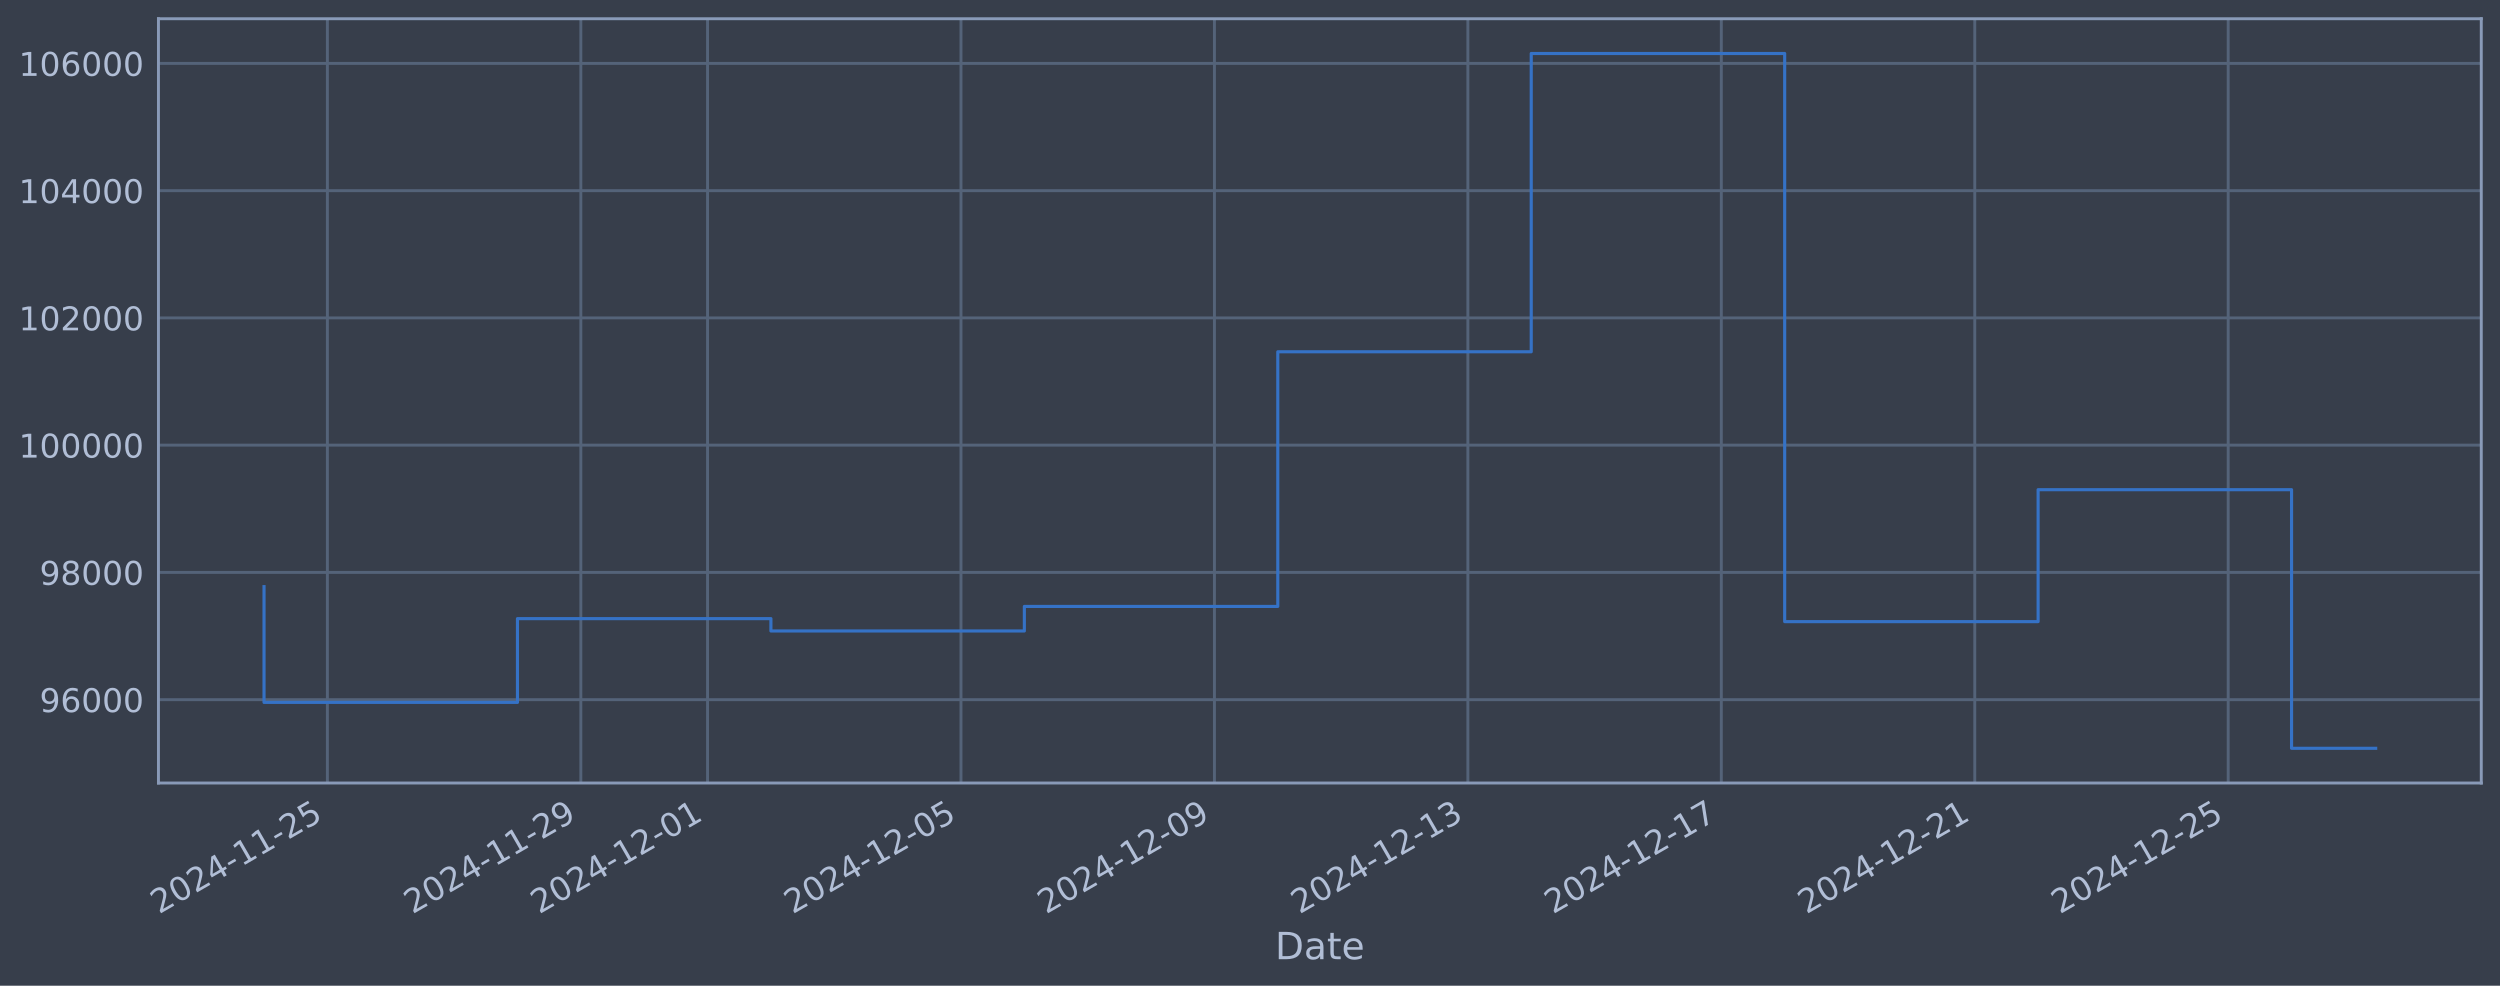
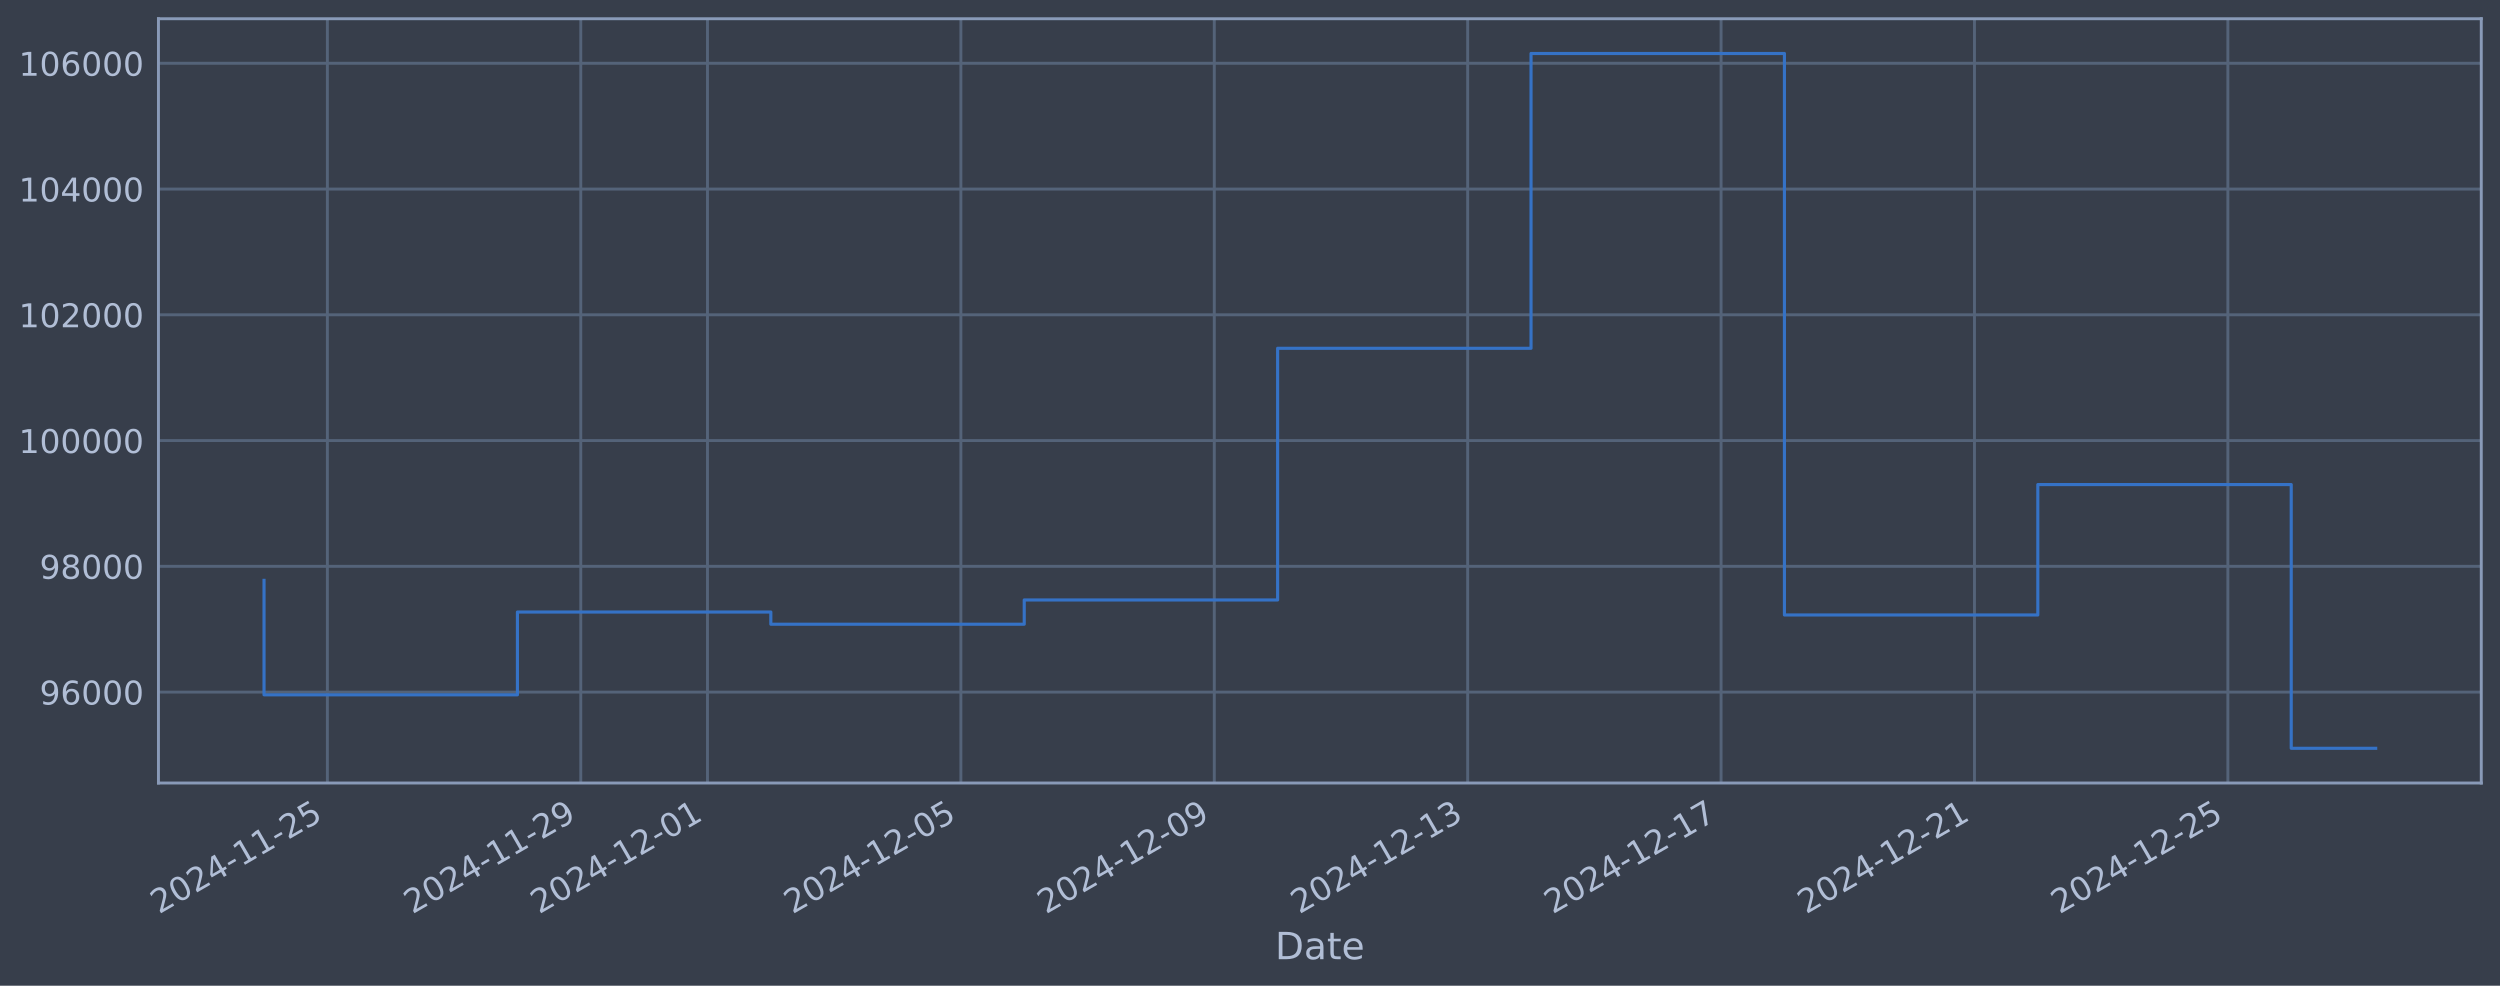
<svg xmlns="http://www.w3.org/2000/svg" xmlns:xlink="http://www.w3.org/1999/xlink" width="960.9pt" height="378.87pt" viewBox="0 0 960.9 378.87" version="1.1">
  <defs>
    <style type="text/css">*{stroke-linejoin: round; stroke-linecap: butt}</style>
  </defs>
  <g id="figure_1">
    <g id="patch_1">
      <path d="M 0 378.87  L 960.9 378.87  L 960.9 0  L 0 0  z " style="fill: #373e4b" />
    </g>
    <g id="axes_1">
      <g id="patch_2">
        <path d="M 60.901 300.96  L 953.701 300.96  L 953.701 7.2  L 60.901 7.2  z " style="fill: #373e4b" />
      </g>
      <g id="matplotlib.axis_1">
        <g id="xtick_1">
          <g id="line2d_1">
-             <path d="M 125.835 300.96  L 125.835 7.2  " clip-path="url(#p2e1e67fef4)" style="fill: none; stroke: #546379; stroke-width: 1.12; stroke-linecap: square" />
+             <path d="M 125.831 300.96  L 125.831 7.2  " clip-path="url(#p6610944c30)" style="fill: none; stroke: #546379; stroke-width: 1.12; stroke-linecap: square" />
          </g>
          <g id="line2d_2" />
          <g id="text_1">
-             <g style="fill: #b1bed6" transform="translate(61.10992 351.4642) rotate(-30) scale(0.126 -0.126)">
+             <g style="fill: #b1bed6" transform="translate(61.10591 351.4642) rotate(-30) scale(0.126 -0.126)">
              <defs>
                <path id="DejaVuSans-32" d="M 1228 531  L 3431 531  L 3431 0  L 469 0  L 469 531  Q 828 903 1448 1529  Q 2069 2156 2228 2338  Q 2531 2678 2651 2914  Q 2772 3150 2772 3378  Q 2772 3750 2511 3984  Q 2250 4219 1831 4219  Q 1534 4219 1204 4116  Q 875 4013 500 3803  L 500 4441  Q 881 4594 1212 4672  Q 1544 4750 1819 4750  Q 2544 4750 2975 4387  Q 3406 4025 3406 3419  Q 3406 3131 3298 2873  Q 3191 2616 2906 2266  Q 2828 2175 2409 1742  Q 1991 1309 1228 531  z " transform="scale(0.015625)" />
                <path id="DejaVuSans-30" d="M 2034 4250  Q 1547 4250 1301 3770  Q 1056 3291 1056 2328  Q 1056 1369 1301 889  Q 1547 409 2034 409  Q 2525 409 2770 889  Q 3016 1369 3016 2328  Q 3016 3291 2770 3770  Q 2525 4250 2034 4250  z M 2034 4750  Q 2819 4750 3233 4129  Q 3647 3509 3647 2328  Q 3647 1150 3233 529  Q 2819 -91 2034 -91  Q 1250 -91 836 529  Q 422 1150 422 2328  Q 422 3509 836 4129  Q 1250 4750 2034 4750  z " transform="scale(0.015625)" />
                <path id="DejaVuSans-34" d="M 2419 4116  L 825 1625  L 2419 1625  L 2419 4116  z M 2253 4666  L 3047 4666  L 3047 1625  L 3713 1625  L 3713 1100  L 3047 1100  L 3047 0  L 2419 0  L 2419 1100  L 313 1100  L 313 1709  L 2253 4666  z " transform="scale(0.015625)" />
                <path id="DejaVuSans-2d" d="M 313 2009  L 1997 2009  L 1997 1497  L 313 1497  L 313 2009  z " transform="scale(0.015625)" />
                <path id="DejaVuSans-31" d="M 794 531  L 1825 531  L 1825 4091  L 703 3866  L 703 4441  L 1819 4666  L 2450 4666  L 2450 531  L 3481 531  L 3481 0  L 794 0  L 794 531  z " transform="scale(0.015625)" />
                <path id="DejaVuSans-35" d="M 691 4666  L 3169 4666  L 3169 4134  L 1269 4134  L 1269 2991  Q 1406 3038 1543 3061  Q 1681 3084 1819 3084  Q 2600 3084 3056 2656  Q 3513 2228 3513 1497  Q 3513 744 3044 326  Q 2575 -91 1722 -91  Q 1428 -91 1123 -41  Q 819 9 494 109  L 494 744  Q 775 591 1075 516  Q 1375 441 1709 441  Q 2250 441 2565 725  Q 2881 1009 2881 1497  Q 2881 1984 2565 2268  Q 2250 2553 1709 2553  Q 1456 2553 1204 2497  Q 953 2441 691 2322  L 691 4666  z " transform="scale(0.015625)" />
              </defs>
              <use xlink:href="#DejaVuSans-32" />
              <use xlink:href="#DejaVuSans-30" transform="translate(63.62305 0)" />
              <use xlink:href="#DejaVuSans-32" transform="translate(127.2461 0)" />
              <use xlink:href="#DejaVuSans-34" transform="translate(190.8691 0)" />
              <use xlink:href="#DejaVuSans-2d" transform="translate(254.4922 0)" />
              <use xlink:href="#DejaVuSans-31" transform="translate(290.5762 0)" />
              <use xlink:href="#DejaVuSans-31" transform="translate(354.1992 0)" />
              <use xlink:href="#DejaVuSans-2d" transform="translate(417.8223 0)" />
              <use xlink:href="#DejaVuSans-32" transform="translate(453.9062 0)" />
              <use xlink:href="#DejaVuSans-35" transform="translate(517.5293 0)" />
            </g>
          </g>
        </g>
        <g id="xtick_2">
          <g id="line2d_3">
-             <path d="M 223.248 300.96  L 223.248 7.2  " clip-path="url(#p2e1e67fef4)" style="fill: none; stroke: #546379; stroke-width: 1.12; stroke-linecap: square" />
+             <path d="M 223.228 300.96  L 223.228 7.2  " clip-path="url(#p6610944c30)" style="fill: none; stroke: #546379; stroke-width: 1.12; stroke-linecap: square" />
          </g>
          <g id="line2d_4" />
          <g id="text_2">
-             <g style="fill: #b1bed6" transform="translate(158.5223 351.4642) rotate(-30) scale(0.126 -0.126)">
+             <g style="fill: #b1bed6" transform="translate(158.5023 351.4642) rotate(-30) scale(0.126 -0.126)">
              <defs>
                <path id="DejaVuSans-39" d="M 703 97  L 703 672  Q 941 559 1184 500  Q 1428 441 1663 441  Q 2288 441 2617 861  Q 2947 1281 2994 2138  Q 2813 1869 2534 1725  Q 2256 1581 1919 1581  Q 1219 1581 811 2004  Q 403 2428 403 3163  Q 403 3881 828 4315  Q 1253 4750 1959 4750  Q 2769 4750 3195 4129  Q 3622 3509 3622 2328  Q 3622 1225 3098 567  Q 2575 -91 1691 -91  Q 1453 -91 1209 -44  Q 966 3 703 97  z M 1959 2075  Q 2384 2075 2632 2365  Q 2881 2656 2881 3163  Q 2881 3666 2632 3958  Q 2384 4250 1959 4250  Q 1534 4250 1286 3958  Q 1038 3666 1038 3163  Q 1038 2656 1286 2365  Q 1534 2075 1959 2075  z " transform="scale(0.015625)" />
              </defs>
              <use xlink:href="#DejaVuSans-32" />
              <use xlink:href="#DejaVuSans-30" transform="translate(63.62305 0)" />
              <use xlink:href="#DejaVuSans-32" transform="translate(127.2461 0)" />
              <use xlink:href="#DejaVuSans-34" transform="translate(190.8691 0)" />
              <use xlink:href="#DejaVuSans-2d" transform="translate(254.4922 0)" />
              <use xlink:href="#DejaVuSans-31" transform="translate(290.5762 0)" />
              <use xlink:href="#DejaVuSans-31" transform="translate(354.1992 0)" />
              <use xlink:href="#DejaVuSans-2d" transform="translate(417.8223 0)" />
              <use xlink:href="#DejaVuSans-32" transform="translate(453.9062 0)" />
              <use xlink:href="#DejaVuSans-39" transform="translate(517.5293 0)" />
            </g>
          </g>
        </g>
        <g id="xtick_3">
          <g id="line2d_5">
-             <path d="M 271.954 300.96  L 271.954 7.2  " clip-path="url(#p2e1e67fef4)" style="fill: none; stroke: #546379; stroke-width: 1.12; stroke-linecap: square" />
+             <path d="M 271.926 300.96  L 271.926 7.2  " clip-path="url(#p6610944c30)" style="fill: none; stroke: #546379; stroke-width: 1.12; stroke-linecap: square" />
          </g>
          <g id="line2d_6" />
          <g id="text_3">
-             <g style="fill: #b1bed6" transform="translate(207.2286 351.4642) rotate(-30) scale(0.126 -0.126)">
+             <g style="fill: #b1bed6" transform="translate(207.2005 351.4642) rotate(-30) scale(0.126 -0.126)">
              <use xlink:href="#DejaVuSans-32" />
              <use xlink:href="#DejaVuSans-30" transform="translate(63.62305 0)" />
              <use xlink:href="#DejaVuSans-32" transform="translate(127.2461 0)" />
              <use xlink:href="#DejaVuSans-34" transform="translate(190.8691 0)" />
              <use xlink:href="#DejaVuSans-2d" transform="translate(254.4922 0)" />
              <use xlink:href="#DejaVuSans-31" transform="translate(290.5762 0)" />
              <use xlink:href="#DejaVuSans-32" transform="translate(354.1992 0)" />
              <use xlink:href="#DejaVuSans-2d" transform="translate(417.8223 0)" />
              <use xlink:href="#DejaVuSans-30" transform="translate(453.9062 0)" />
              <use xlink:href="#DejaVuSans-31" transform="translate(517.5293 0)" />
            </g>
          </g>
        </g>
        <g id="xtick_4">
          <g id="line2d_7">
-             <path d="M 369.366 300.96  L 369.366 7.2  " clip-path="url(#p2e1e67fef4)" style="fill: none; stroke: #546379; stroke-width: 1.12; stroke-linecap: square" />
+             <path d="M 369.322 300.96  L 369.322 7.2  " clip-path="url(#p6610944c30)" style="fill: none; stroke: #546379; stroke-width: 1.12; stroke-linecap: square" />
          </g>
          <g id="line2d_8" />
          <g id="text_4">
-             <g style="fill: #b1bed6" transform="translate(304.641 351.4642) rotate(-30) scale(0.126 -0.126)">
+             <g style="fill: #b1bed6" transform="translate(304.5969 351.4642) rotate(-30) scale(0.126 -0.126)">
              <use xlink:href="#DejaVuSans-32" />
              <use xlink:href="#DejaVuSans-30" transform="translate(63.62305 0)" />
              <use xlink:href="#DejaVuSans-32" transform="translate(127.2461 0)" />
              <use xlink:href="#DejaVuSans-34" transform="translate(190.8691 0)" />
              <use xlink:href="#DejaVuSans-2d" transform="translate(254.4922 0)" />
              <use xlink:href="#DejaVuSans-31" transform="translate(290.5762 0)" />
              <use xlink:href="#DejaVuSans-32" transform="translate(354.1992 0)" />
              <use xlink:href="#DejaVuSans-2d" transform="translate(417.8223 0)" />
              <use xlink:href="#DejaVuSans-30" transform="translate(453.9062 0)" />
              <use xlink:href="#DejaVuSans-35" transform="translate(517.5293 0)" />
            </g>
          </g>
        </g>
        <g id="xtick_5">
          <g id="line2d_9">
-             <path d="M 466.779 300.96  L 466.779 7.2  " clip-path="url(#p2e1e67fef4)" style="fill: none; stroke: #546379; stroke-width: 1.12; stroke-linecap: square" />
+             <path d="M 466.719 300.96  L 466.719 7.2  " clip-path="url(#p6610944c30)" style="fill: none; stroke: #546379; stroke-width: 1.12; stroke-linecap: square" />
          </g>
          <g id="line2d_10" />
          <g id="text_5">
-             <g style="fill: #b1bed6" transform="translate(402.0534 351.4642) rotate(-30) scale(0.126 -0.126)">
+             <g style="fill: #b1bed6" transform="translate(401.9933 351.4642) rotate(-30) scale(0.126 -0.126)">
              <use xlink:href="#DejaVuSans-32" />
              <use xlink:href="#DejaVuSans-30" transform="translate(63.62305 0)" />
              <use xlink:href="#DejaVuSans-32" transform="translate(127.2461 0)" />
              <use xlink:href="#DejaVuSans-34" transform="translate(190.8691 0)" />
              <use xlink:href="#DejaVuSans-2d" transform="translate(254.4922 0)" />
              <use xlink:href="#DejaVuSans-31" transform="translate(290.5762 0)" />
              <use xlink:href="#DejaVuSans-32" transform="translate(354.1992 0)" />
              <use xlink:href="#DejaVuSans-2d" transform="translate(417.8223 0)" />
              <use xlink:href="#DejaVuSans-30" transform="translate(453.9062 0)" />
              <use xlink:href="#DejaVuSans-39" transform="translate(517.5293 0)" />
            </g>
          </g>
        </g>
        <g id="xtick_6">
          <g id="line2d_11">
-             <path d="M 564.191 300.96  L 564.191 7.2  " clip-path="url(#p2e1e67fef4)" style="fill: none; stroke: #546379; stroke-width: 1.12; stroke-linecap: square" />
+             <path d="M 564.115 300.96  L 564.115 7.2  " clip-path="url(#p6610944c30)" style="fill: none; stroke: #546379; stroke-width: 1.12; stroke-linecap: square" />
          </g>
          <g id="line2d_12" />
          <g id="text_6">
-             <g style="fill: #b1bed6" transform="translate(499.4659 351.4642) rotate(-30) scale(0.126 -0.126)">
+             <g style="fill: #b1bed6" transform="translate(499.3897 351.4642) rotate(-30) scale(0.126 -0.126)">
              <defs>
                <path id="DejaVuSans-33" d="M 2597 2516  Q 3050 2419 3304 2112  Q 3559 1806 3559 1356  Q 3559 666 3084 287  Q 2609 -91 1734 -91  Q 1441 -91 1130 -33  Q 819 25 488 141  L 488 750  Q 750 597 1062 519  Q 1375 441 1716 441  Q 2309 441 2620 675  Q 2931 909 2931 1356  Q 2931 1769 2642 2001  Q 2353 2234 1838 2234  L 1294 2234  L 1294 2753  L 1863 2753  Q 2328 2753 2575 2939  Q 2822 3125 2822 3475  Q 2822 3834 2567 4026  Q 2313 4219 1838 4219  Q 1578 4219 1281 4162  Q 984 4106 628 3988  L 628 4550  Q 988 4650 1302 4700  Q 1616 4750 1894 4750  Q 2613 4750 3031 4423  Q 3450 4097 3450 3541  Q 3450 3153 3228 2886  Q 3006 2619 2597 2516  z " transform="scale(0.015625)" />
              </defs>
              <use xlink:href="#DejaVuSans-32" />
              <use xlink:href="#DejaVuSans-30" transform="translate(63.62305 0)" />
              <use xlink:href="#DejaVuSans-32" transform="translate(127.2461 0)" />
              <use xlink:href="#DejaVuSans-34" transform="translate(190.8691 0)" />
              <use xlink:href="#DejaVuSans-2d" transform="translate(254.4922 0)" />
              <use xlink:href="#DejaVuSans-31" transform="translate(290.5762 0)" />
              <use xlink:href="#DejaVuSans-32" transform="translate(354.1992 0)" />
              <use xlink:href="#DejaVuSans-2d" transform="translate(417.8223 0)" />
              <use xlink:href="#DejaVuSans-31" transform="translate(453.9062 0)" />
              <use xlink:href="#DejaVuSans-33" transform="translate(517.5293 0)" />
            </g>
          </g>
        </g>
        <g id="xtick_7">
          <g id="line2d_13">
-             <path d="M 661.604 300.96  L 661.604 7.2  " clip-path="url(#p2e1e67fef4)" style="fill: none; stroke: #546379; stroke-width: 1.12; stroke-linecap: square" />
+             <path d="M 661.512 300.96  L 661.512 7.2  " clip-path="url(#p6610944c30)" style="fill: none; stroke: #546379; stroke-width: 1.12; stroke-linecap: square" />
          </g>
          <g id="line2d_14" />
          <g id="text_7">
-             <g style="fill: #b1bed6" transform="translate(596.8783 351.4642) rotate(-30) scale(0.126 -0.126)">
+             <g style="fill: #b1bed6" transform="translate(596.7861 351.4642) rotate(-30) scale(0.126 -0.126)">
              <defs>
                <path id="DejaVuSans-37" d="M 525 4666  L 3525 4666  L 3525 4397  L 1831 0  L 1172 0  L 2766 4134  L 525 4134  L 525 4666  z " transform="scale(0.015625)" />
              </defs>
              <use xlink:href="#DejaVuSans-32" />
              <use xlink:href="#DejaVuSans-30" transform="translate(63.62305 0)" />
              <use xlink:href="#DejaVuSans-32" transform="translate(127.2461 0)" />
              <use xlink:href="#DejaVuSans-34" transform="translate(190.8691 0)" />
              <use xlink:href="#DejaVuSans-2d" transform="translate(254.4922 0)" />
              <use xlink:href="#DejaVuSans-31" transform="translate(290.5762 0)" />
              <use xlink:href="#DejaVuSans-32" transform="translate(354.1992 0)" />
              <use xlink:href="#DejaVuSans-2d" transform="translate(417.8223 0)" />
              <use xlink:href="#DejaVuSans-31" transform="translate(453.9062 0)" />
              <use xlink:href="#DejaVuSans-37" transform="translate(517.5293 0)" />
            </g>
          </g>
        </g>
        <g id="xtick_8">
          <g id="line2d_15">
-             <path d="M 759.016 300.96  L 759.016 7.2  " clip-path="url(#p2e1e67fef4)" style="fill: none; stroke: #546379; stroke-width: 1.12; stroke-linecap: square" />
+             <path d="M 758.908 300.96  L 758.908 7.2  " clip-path="url(#p6610944c30)" style="fill: none; stroke: #546379; stroke-width: 1.12; stroke-linecap: square" />
          </g>
          <g id="line2d_16" />
          <g id="text_8">
-             <g style="fill: #b1bed6" transform="translate(694.2907 351.4642) rotate(-30) scale(0.126 -0.126)">
+             <g style="fill: #b1bed6" transform="translate(694.1825 351.4642) rotate(-30) scale(0.126 -0.126)">
              <use xlink:href="#DejaVuSans-32" />
              <use xlink:href="#DejaVuSans-30" transform="translate(63.62305 0)" />
              <use xlink:href="#DejaVuSans-32" transform="translate(127.2461 0)" />
              <use xlink:href="#DejaVuSans-34" transform="translate(190.8691 0)" />
              <use xlink:href="#DejaVuSans-2d" transform="translate(254.4922 0)" />
              <use xlink:href="#DejaVuSans-31" transform="translate(290.5762 0)" />
              <use xlink:href="#DejaVuSans-32" transform="translate(354.1992 0)" />
              <use xlink:href="#DejaVuSans-2d" transform="translate(417.8223 0)" />
              <use xlink:href="#DejaVuSans-32" transform="translate(453.9062 0)" />
              <use xlink:href="#DejaVuSans-31" transform="translate(517.5293 0)" />
            </g>
          </g>
        </g>
        <g id="xtick_9">
          <g id="line2d_17">
-             <path d="M 856.429 300.96  L 856.429 7.2  " clip-path="url(#p2e1e67fef4)" style="fill: none; stroke: #546379; stroke-width: 1.12; stroke-linecap: square" />
+             <path d="M 856.304 300.96  L 856.304 7.2  " clip-path="url(#p6610944c30)" style="fill: none; stroke: #546379; stroke-width: 1.12; stroke-linecap: square" />
          </g>
          <g id="line2d_18" />
          <g id="text_9">
-             <g style="fill: #b1bed6" transform="translate(791.7031 351.4642) rotate(-30) scale(0.126 -0.126)">
+             <g style="fill: #b1bed6" transform="translate(791.5789 351.4642) rotate(-30) scale(0.126 -0.126)">
              <use xlink:href="#DejaVuSans-32" />
              <use xlink:href="#DejaVuSans-30" transform="translate(63.62305 0)" />
              <use xlink:href="#DejaVuSans-32" transform="translate(127.2461 0)" />
              <use xlink:href="#DejaVuSans-34" transform="translate(190.8691 0)" />
              <use xlink:href="#DejaVuSans-2d" transform="translate(254.4922 0)" />
              <use xlink:href="#DejaVuSans-31" transform="translate(290.5762 0)" />
              <use xlink:href="#DejaVuSans-32" transform="translate(354.1992 0)" />
              <use xlink:href="#DejaVuSans-2d" transform="translate(417.8223 0)" />
              <use xlink:href="#DejaVuSans-32" transform="translate(453.9062 0)" />
              <use xlink:href="#DejaVuSans-35" transform="translate(517.5293 0)" />
            </g>
          </g>
        </g>
        <g id="text_10">
          <g style="fill: #b1bed6" transform="translate(490.0914 368.6753) scale(0.144 -0.144)">
            <defs>
              <path id="DejaVuSans-44" d="M 1259 4147  L 1259 519  L 2022 519  Q 2988 519 3436 956  Q 3884 1394 3884 2338  Q 3884 3275 3436 3711  Q 2988 4147 2022 4147  L 1259 4147  z M 628 4666  L 1925 4666  Q 3281 4666 3915 4102  Q 4550 3538 4550 2338  Q 4550 1131 3912 565  Q 3275 0 1925 0  L 628 0  L 628 4666  z " transform="scale(0.015625)" />
              <path id="DejaVuSans-61" d="M 2194 1759  Q 1497 1759 1228 1600  Q 959 1441 959 1056  Q 959 750 1161 570  Q 1363 391 1709 391  Q 2188 391 2477 730  Q 2766 1069 2766 1631  L 2766 1759  L 2194 1759  z M 3341 1997  L 3341 0  L 2766 0  L 2766 531  Q 2569 213 2275 61  Q 1981 -91 1556 -91  Q 1019 -91 701 211  Q 384 513 384 1019  Q 384 1609 779 1909  Q 1175 2209 1959 2209  L 2766 2209  L 2766 2266  Q 2766 2663 2505 2880  Q 2244 3097 1772 3097  Q 1472 3097 1187 3025  Q 903 2953 641 2809  L 641 3341  Q 956 3463 1253 3523  Q 1550 3584 1831 3584  Q 2591 3584 2966 3190  Q 3341 2797 3341 1997  z " transform="scale(0.015625)" />
              <path id="DejaVuSans-74" d="M 1172 4494  L 1172 3500  L 2356 3500  L 2356 3053  L 1172 3053  L 1172 1153  Q 1172 725 1289 603  Q 1406 481 1766 481  L 2356 481  L 2356 0  L 1766 0  Q 1100 0 847 248  Q 594 497 594 1153  L 594 3053  L 172 3053  L 172 3500  L 594 3500  L 594 4494  L 1172 4494  z " transform="scale(0.015625)" />
              <path id="DejaVuSans-65" d="M 3597 1894  L 3597 1613  L 953 1613  Q 991 1019 1311 708  Q 1631 397 2203 397  Q 2534 397 2845 478  Q 3156 559 3463 722  L 3463 178  Q 3153 47 2828 -22  Q 2503 -91 2169 -91  Q 1331 -91 842 396  Q 353 884 353 1716  Q 353 2575 817 3079  Q 1281 3584 2069 3584  Q 2775 3584 3186 3129  Q 3597 2675 3597 1894  z M 3022 2063  Q 3016 2534 2758 2815  Q 2500 3097 2075 3097  Q 1594 3097 1305 2825  Q 1016 2553 972 2059  L 3022 2063  z " transform="scale(0.015625)" />
            </defs>
            <use xlink:href="#DejaVuSans-44" />
            <use xlink:href="#DejaVuSans-61" transform="translate(77.00195 0)" />
            <use xlink:href="#DejaVuSans-74" transform="translate(138.2812 0)" />
            <use xlink:href="#DejaVuSans-65" transform="translate(177.4902 0)" />
          </g>
        </g>
      </g>
      <g id="matplotlib.axis_2">
        <g id="ytick_1">
          <g id="line2d_19">
-             <path d="M 60.901 268.919  L 953.701 268.919  " clip-path="url(#p2e1e67fef4)" style="fill: none; stroke: #546379; stroke-width: 1.12; stroke-linecap: square" />
+             <path d="M 60.901 266.016  L 953.701 266.016  " clip-path="url(#p6610944c30)" style="fill: none; stroke: #546379; stroke-width: 1.12; stroke-linecap: square" />
          </g>
          <g id="line2d_20" />
          <g id="text_11">
-             <g style="fill: #b1bed6" transform="translate(15.21675 273.7061) scale(0.126 -0.126)">
+             <g style="fill: #b1bed6" transform="translate(15.21675 270.8027) scale(0.126 -0.126)">
              <defs>
                <path id="DejaVuSans-36" d="M 2113 2584  Q 1688 2584 1439 2293  Q 1191 2003 1191 1497  Q 1191 994 1439 701  Q 1688 409 2113 409  Q 2538 409 2786 701  Q 3034 994 3034 1497  Q 3034 2003 2786 2293  Q 2538 2584 2113 2584  z M 3366 4563  L 3366 3988  Q 3128 4100 2886 4159  Q 2644 4219 2406 4219  Q 1781 4219 1451 3797  Q 1122 3375 1075 2522  Q 1259 2794 1537 2939  Q 1816 3084 2150 3084  Q 2853 3084 3261 2657  Q 3669 2231 3669 1497  Q 3669 778 3244 343  Q 2819 -91 2113 -91  Q 1303 -91 875 529  Q 447 1150 447 2328  Q 447 3434 972 4092  Q 1497 4750 2381 4750  Q 2619 4750 2861 4703  Q 3103 4656 3366 4563  z " transform="scale(0.015625)" />
              </defs>
              <use xlink:href="#DejaVuSans-39" />
              <use xlink:href="#DejaVuSans-36" transform="translate(63.62305 0)" />
              <use xlink:href="#DejaVuSans-30" transform="translate(127.2461 0)" />
              <use xlink:href="#DejaVuSans-30" transform="translate(190.8691 0)" />
              <use xlink:href="#DejaVuSans-30" transform="translate(254.4922 0)" />
            </g>
          </g>
        </g>
        <g id="ytick_2">
          <g id="line2d_21">
-             <path d="M 60.901 220.009  L 953.701 220.009  " clip-path="url(#p2e1e67fef4)" style="fill: none; stroke: #546379; stroke-width: 1.12; stroke-linecap: square" />
+             <path d="M 60.901 217.677  L 953.701 217.677  " clip-path="url(#p6610944c30)" style="fill: none; stroke: #546379; stroke-width: 1.12; stroke-linecap: square" />
          </g>
          <g id="line2d_22" />
          <g id="text_12">
-             <g style="fill: #b1bed6" transform="translate(15.21675 224.7959) scale(0.126 -0.126)">
+             <g style="fill: #b1bed6" transform="translate(15.21675 222.4643) scale(0.126 -0.126)">
              <defs>
                <path id="DejaVuSans-38" d="M 2034 2216  Q 1584 2216 1326 1975  Q 1069 1734 1069 1313  Q 1069 891 1326 650  Q 1584 409 2034 409  Q 2484 409 2743 651  Q 3003 894 3003 1313  Q 3003 1734 2745 1975  Q 2488 2216 2034 2216  z M 1403 2484  Q 997 2584 770 2862  Q 544 3141 544 3541  Q 544 4100 942 4425  Q 1341 4750 2034 4750  Q 2731 4750 3128 4425  Q 3525 4100 3525 3541  Q 3525 3141 3298 2862  Q 3072 2584 2669 2484  Q 3125 2378 3379 2068  Q 3634 1759 3634 1313  Q 3634 634 3220 271  Q 2806 -91 2034 -91  Q 1263 -91 848 271  Q 434 634 434 1313  Q 434 1759 690 2068  Q 947 2378 1403 2484  z M 1172 3481  Q 1172 3119 1398 2916  Q 1625 2713 2034 2713  Q 2441 2713 2670 2916  Q 2900 3119 2900 3481  Q 2900 3844 2670 4047  Q 2441 4250 2034 4250  Q 1625 4250 1398 4047  Q 1172 3844 1172 3481  z " transform="scale(0.015625)" />
              </defs>
              <use xlink:href="#DejaVuSans-39" />
              <use xlink:href="#DejaVuSans-38" transform="translate(63.62305 0)" />
              <use xlink:href="#DejaVuSans-30" transform="translate(127.2461 0)" />
              <use xlink:href="#DejaVuSans-30" transform="translate(190.8691 0)" />
              <use xlink:href="#DejaVuSans-30" transform="translate(254.4922 0)" />
            </g>
          </g>
        </g>
        <g id="ytick_3">
          <g id="line2d_23">
-             <path d="M 60.901 171.099  L 953.701 171.099  " clip-path="url(#p2e1e67fef4)" style="fill: none; stroke: #546379; stroke-width: 1.12; stroke-linecap: square" />
+             <path d="M 60.901 169.339  L 953.701 169.339  " clip-path="url(#p6610944c30)" style="fill: none; stroke: #546379; stroke-width: 1.12; stroke-linecap: square" />
          </g>
          <g id="line2d_24" />
          <g id="text_13">
-             <g style="fill: #b1bed6" transform="translate(7.2 175.8856) scale(0.126 -0.126)">
+             <g style="fill: #b1bed6" transform="translate(7.2 174.1258) scale(0.126 -0.126)">
              <use xlink:href="#DejaVuSans-31" />
              <use xlink:href="#DejaVuSans-30" transform="translate(63.62305 0)" />
              <use xlink:href="#DejaVuSans-30" transform="translate(127.2461 0)" />
              <use xlink:href="#DejaVuSans-30" transform="translate(190.8691 0)" />
              <use xlink:href="#DejaVuSans-30" transform="translate(254.4922 0)" />
              <use xlink:href="#DejaVuSans-30" transform="translate(318.1152 0)" />
            </g>
          </g>
        </g>
        <g id="ytick_4">
          <g id="line2d_25">
-             <path d="M 60.901 122.188  L 953.701 122.188  " clip-path="url(#p2e1e67fef4)" style="fill: none; stroke: #546379; stroke-width: 1.12; stroke-linecap: square" />
+             <path d="M 60.901 121  L 953.701 121  " clip-path="url(#p6610944c30)" style="fill: none; stroke: #546379; stroke-width: 1.12; stroke-linecap: square" />
          </g>
          <g id="line2d_26" />
          <g id="text_14">
-             <g style="fill: #b1bed6" transform="translate(7.2 126.9754) scale(0.126 -0.126)">
+             <g style="fill: #b1bed6" transform="translate(7.2 125.7873) scale(0.126 -0.126)">
              <use xlink:href="#DejaVuSans-31" />
              <use xlink:href="#DejaVuSans-30" transform="translate(63.62305 0)" />
              <use xlink:href="#DejaVuSans-32" transform="translate(127.2461 0)" />
              <use xlink:href="#DejaVuSans-30" transform="translate(190.8691 0)" />
              <use xlink:href="#DejaVuSans-30" transform="translate(254.4922 0)" />
              <use xlink:href="#DejaVuSans-30" transform="translate(318.1152 0)" />
            </g>
          </g>
        </g>
        <g id="ytick_5">
          <g id="line2d_27">
-             <path d="M 60.901 73.278  L 953.701 73.278  " clip-path="url(#p2e1e67fef4)" style="fill: none; stroke: #546379; stroke-width: 1.12; stroke-linecap: square" />
+             <path d="M 60.901 72.662  L 953.701 72.662  " clip-path="url(#p6610944c30)" style="fill: none; stroke: #546379; stroke-width: 1.12; stroke-linecap: square" />
          </g>
          <g id="line2d_28" />
          <g id="text_15">
-             <g style="fill: #b1bed6" transform="translate(7.2 78.06521) scale(0.126 -0.126)">
+             <g style="fill: #b1bed6" transform="translate(7.2 77.44885) scale(0.126 -0.126)">
              <use xlink:href="#DejaVuSans-31" />
              <use xlink:href="#DejaVuSans-30" transform="translate(63.62305 0)" />
              <use xlink:href="#DejaVuSans-34" transform="translate(127.2461 0)" />
              <use xlink:href="#DejaVuSans-30" transform="translate(190.8691 0)" />
              <use xlink:href="#DejaVuSans-30" transform="translate(254.4922 0)" />
              <use xlink:href="#DejaVuSans-30" transform="translate(318.1152 0)" />
            </g>
          </g>
        </g>
        <g id="ytick_6">
          <g id="line2d_29">
-             <path d="M 60.901 24.368  L 953.701 24.368  " clip-path="url(#p2e1e67fef4)" style="fill: none; stroke: #546379; stroke-width: 1.12; stroke-linecap: square" />
+             <path d="M 60.901 24.323  L 953.701 24.323  " clip-path="url(#p6610944c30)" style="fill: none; stroke: #546379; stroke-width: 1.12; stroke-linecap: square" />
          </g>
          <g id="line2d_30" />
          <g id="text_16">
-             <g style="fill: #b1bed6" transform="translate(7.2 29.15498) scale(0.126 -0.126)">
+             <g style="fill: #b1bed6" transform="translate(7.2 29.11039) scale(0.126 -0.126)">
              <use xlink:href="#DejaVuSans-31" />
              <use xlink:href="#DejaVuSans-30" transform="translate(63.62305 0)" />
              <use xlink:href="#DejaVuSans-36" transform="translate(127.2461 0)" />
              <use xlink:href="#DejaVuSans-30" transform="translate(190.8691 0)" />
              <use xlink:href="#DejaVuSans-30" transform="translate(254.4922 0)" />
              <use xlink:href="#DejaVuSans-30" transform="translate(318.1152 0)" />
            </g>
          </g>
        </g>
      </g>
      <g id="line2d_31">
-         <path d="M 101.482 225.464  L 101.482 269.971  L 198.895 269.971  L 198.895 237.773  L 296.307 237.773  L 296.307 242.519  L 393.72 242.519  L 393.72 233.079  L 491.132 233.079  L 491.132 135.21  L 588.544 135.21  L 588.544 20.553  L 685.957 20.553  L 685.957 238.924  L 783.369 238.924  L 783.369 188.214  L 880.782 188.214  L 880.782 287.607  L 913.119 287.607  " clip-path="url(#p2e1e67fef4)" style="fill: none; stroke: #3572c6; stroke-width: 1.2; stroke-linecap: square" />
+         <path d="M 101.482 223.068  L 101.482 267.055  L 198.879 267.055  L 198.879 235.233  L 296.275 235.233  L 296.275 239.924  L 393.672 239.924  L 393.672 230.594  L 491.068 230.594  L 491.068 133.87  L 588.464 133.87  L 588.464 20.553  L 685.861 20.553  L 685.861 236.371  L 783.257 236.371  L 783.257 186.254  L 880.653 186.254  L 880.653 287.607  L 913.119 287.607  " clip-path="url(#p6610944c30)" style="fill: none; stroke: #3572c6; stroke-width: 1.2; stroke-linecap: square" />
      </g>
      <g id="patch_3">
        <path d="M 60.901 300.96  L 60.901 7.2  " style="fill: none; stroke: #899ab8; stroke-width: 1.12; stroke-linejoin: miter; stroke-linecap: square" />
      </g>
      <g id="patch_4">
        <path d="M 953.701 300.96  L 953.701 7.2  " style="fill: none; stroke: #899ab8; stroke-width: 1.12; stroke-linejoin: miter; stroke-linecap: square" />
      </g>
      <g id="patch_5">
        <path d="M 60.901 300.96  L 953.701 300.96  " style="fill: none; stroke: #899ab8; stroke-width: 1.12; stroke-linejoin: miter; stroke-linecap: square" />
      </g>
      <g id="patch_6">
        <path d="M 60.901 7.2  L 953.701 7.2  " style="fill: none; stroke: #899ab8; stroke-width: 1.12; stroke-linejoin: miter; stroke-linecap: square" />
      </g>
    </g>
  </g>
  <defs>
-     <clipPath id="p2e1e67fef4">
+     <clipPath id="p6610944c30">
      <rect x="60.901" y="7.2" width="892.8" height="293.76" />
    </clipPath>
  </defs>
</svg>
